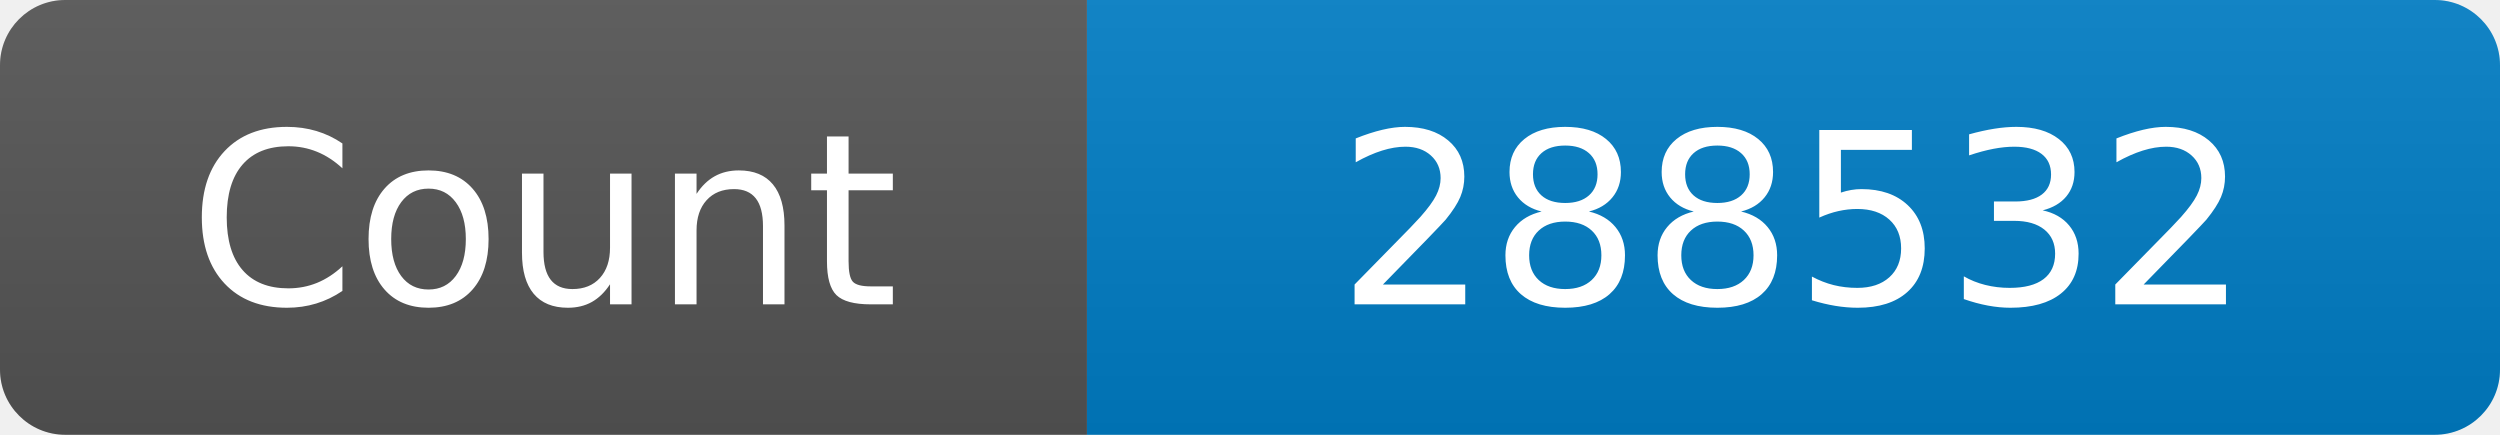
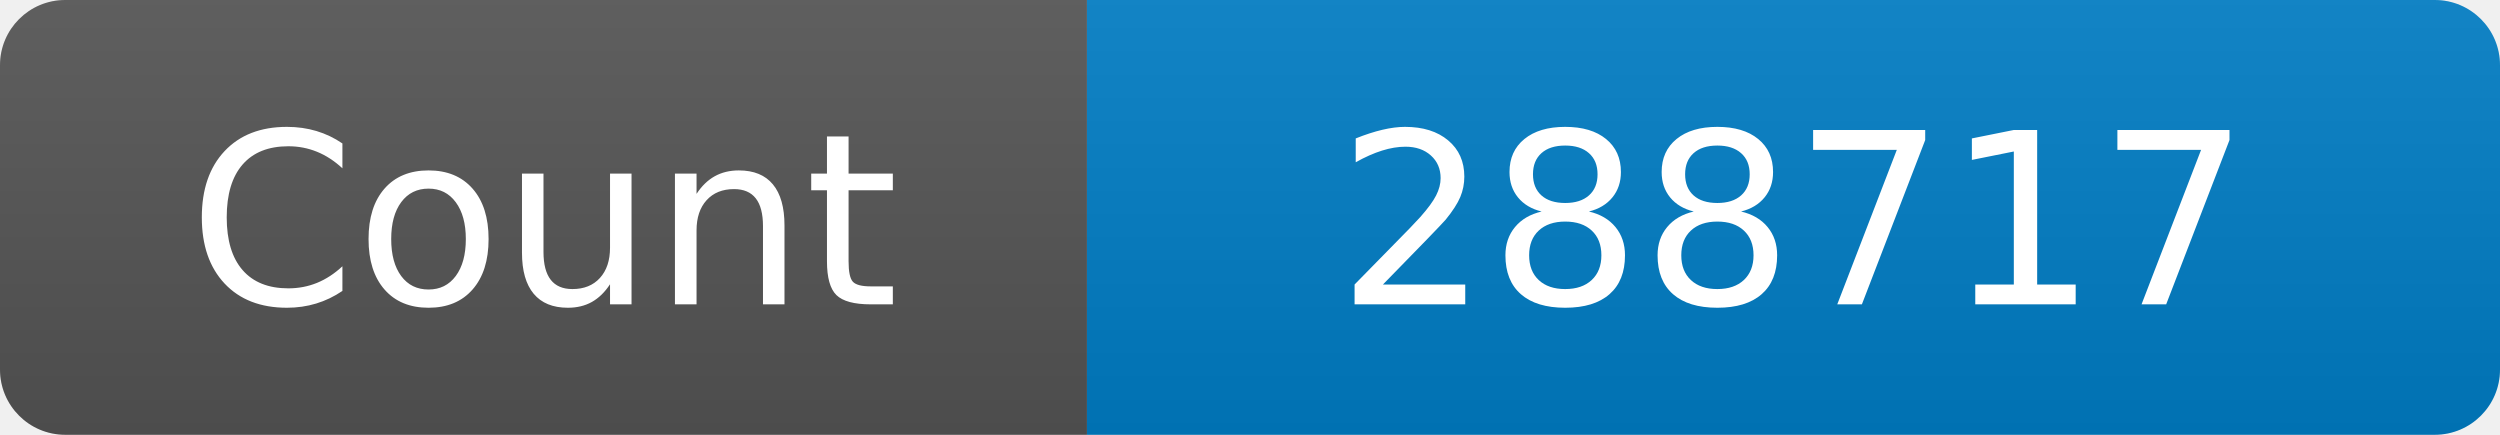
<svg xmlns="http://www.w3.org/2000/svg" width="115" height="20" role="img" aria-label="Maintained?: yes">
  <linearGradient id="s" x2="0" y2="100%">
    <stop offset="0" stop-color="#bbb" stop-opacity=".1" />
    <stop offset="1" stop-opacity=".1" />
  </linearGradient>
  <clipPath id="r">
    <rect width="115" height="20" rx="3" fill="#fff" />
  </clipPath>
  <g clip-path="url(#r)">
    <rect width="50" height="20" fill="#555" />
    <rect x="50" width="160" height="20" fill="#007ec6" />
    <rect width="115" height="20" fill="url(#s)" />
  </g>
  <g fill="#fff" text-anchor="middle" font-family="Verdana,Geneva,DejaVu Sans,sans-serif" font-size="110">
    <text x="250" y="140" transform="scale(.1)" fill="#fff">Count</text>
-     <text x="825" y="140" transform="scale(.1)" fill="#fff">288532</text>
+     <text x="825" y="140" transform="scale(.1)" fill="#fff">288717</text>
  </g>
</svg>
